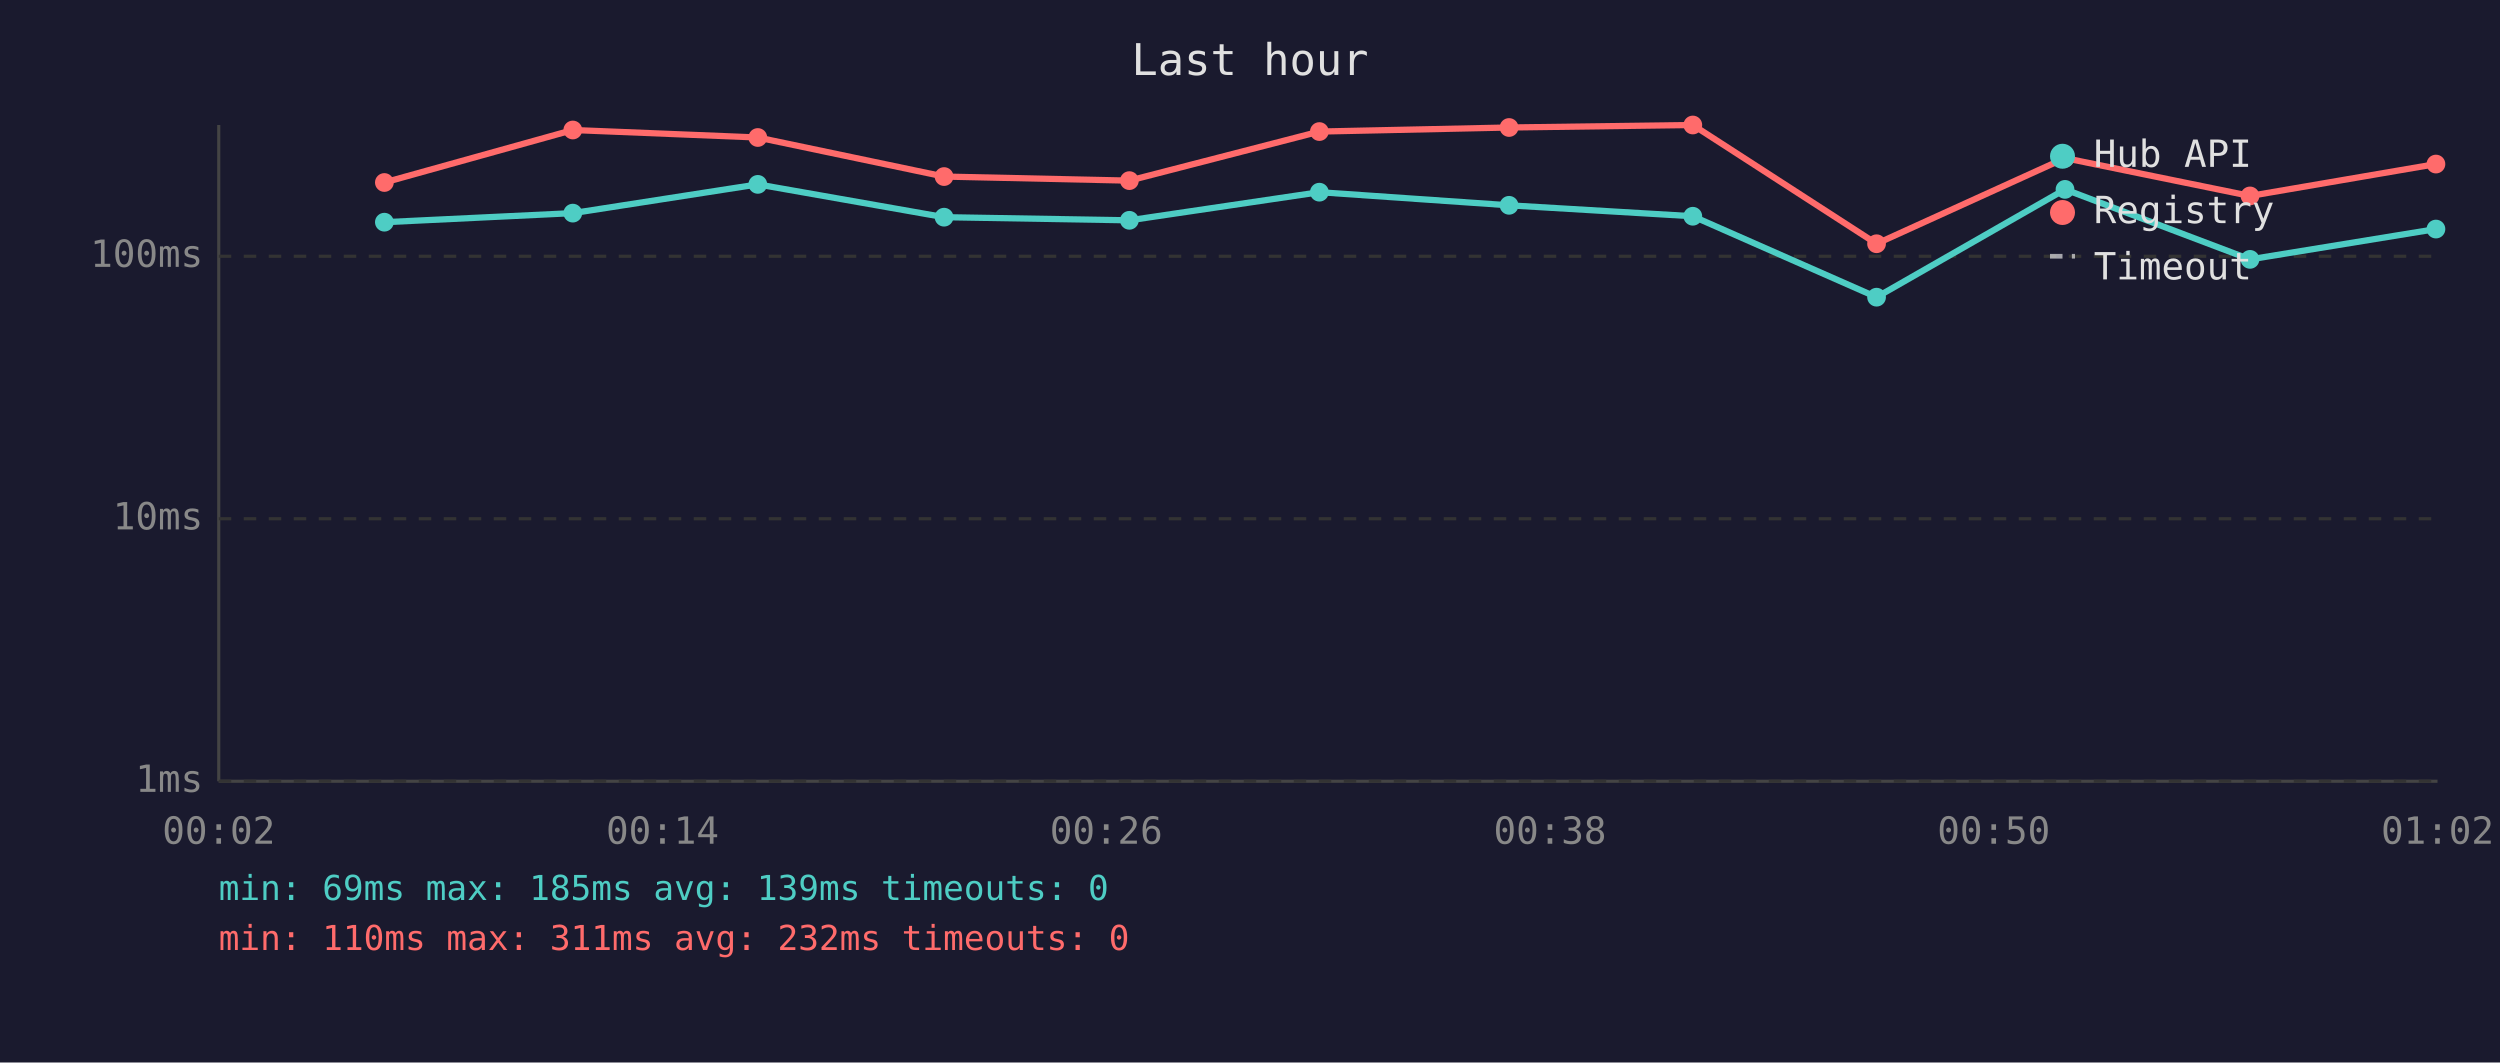
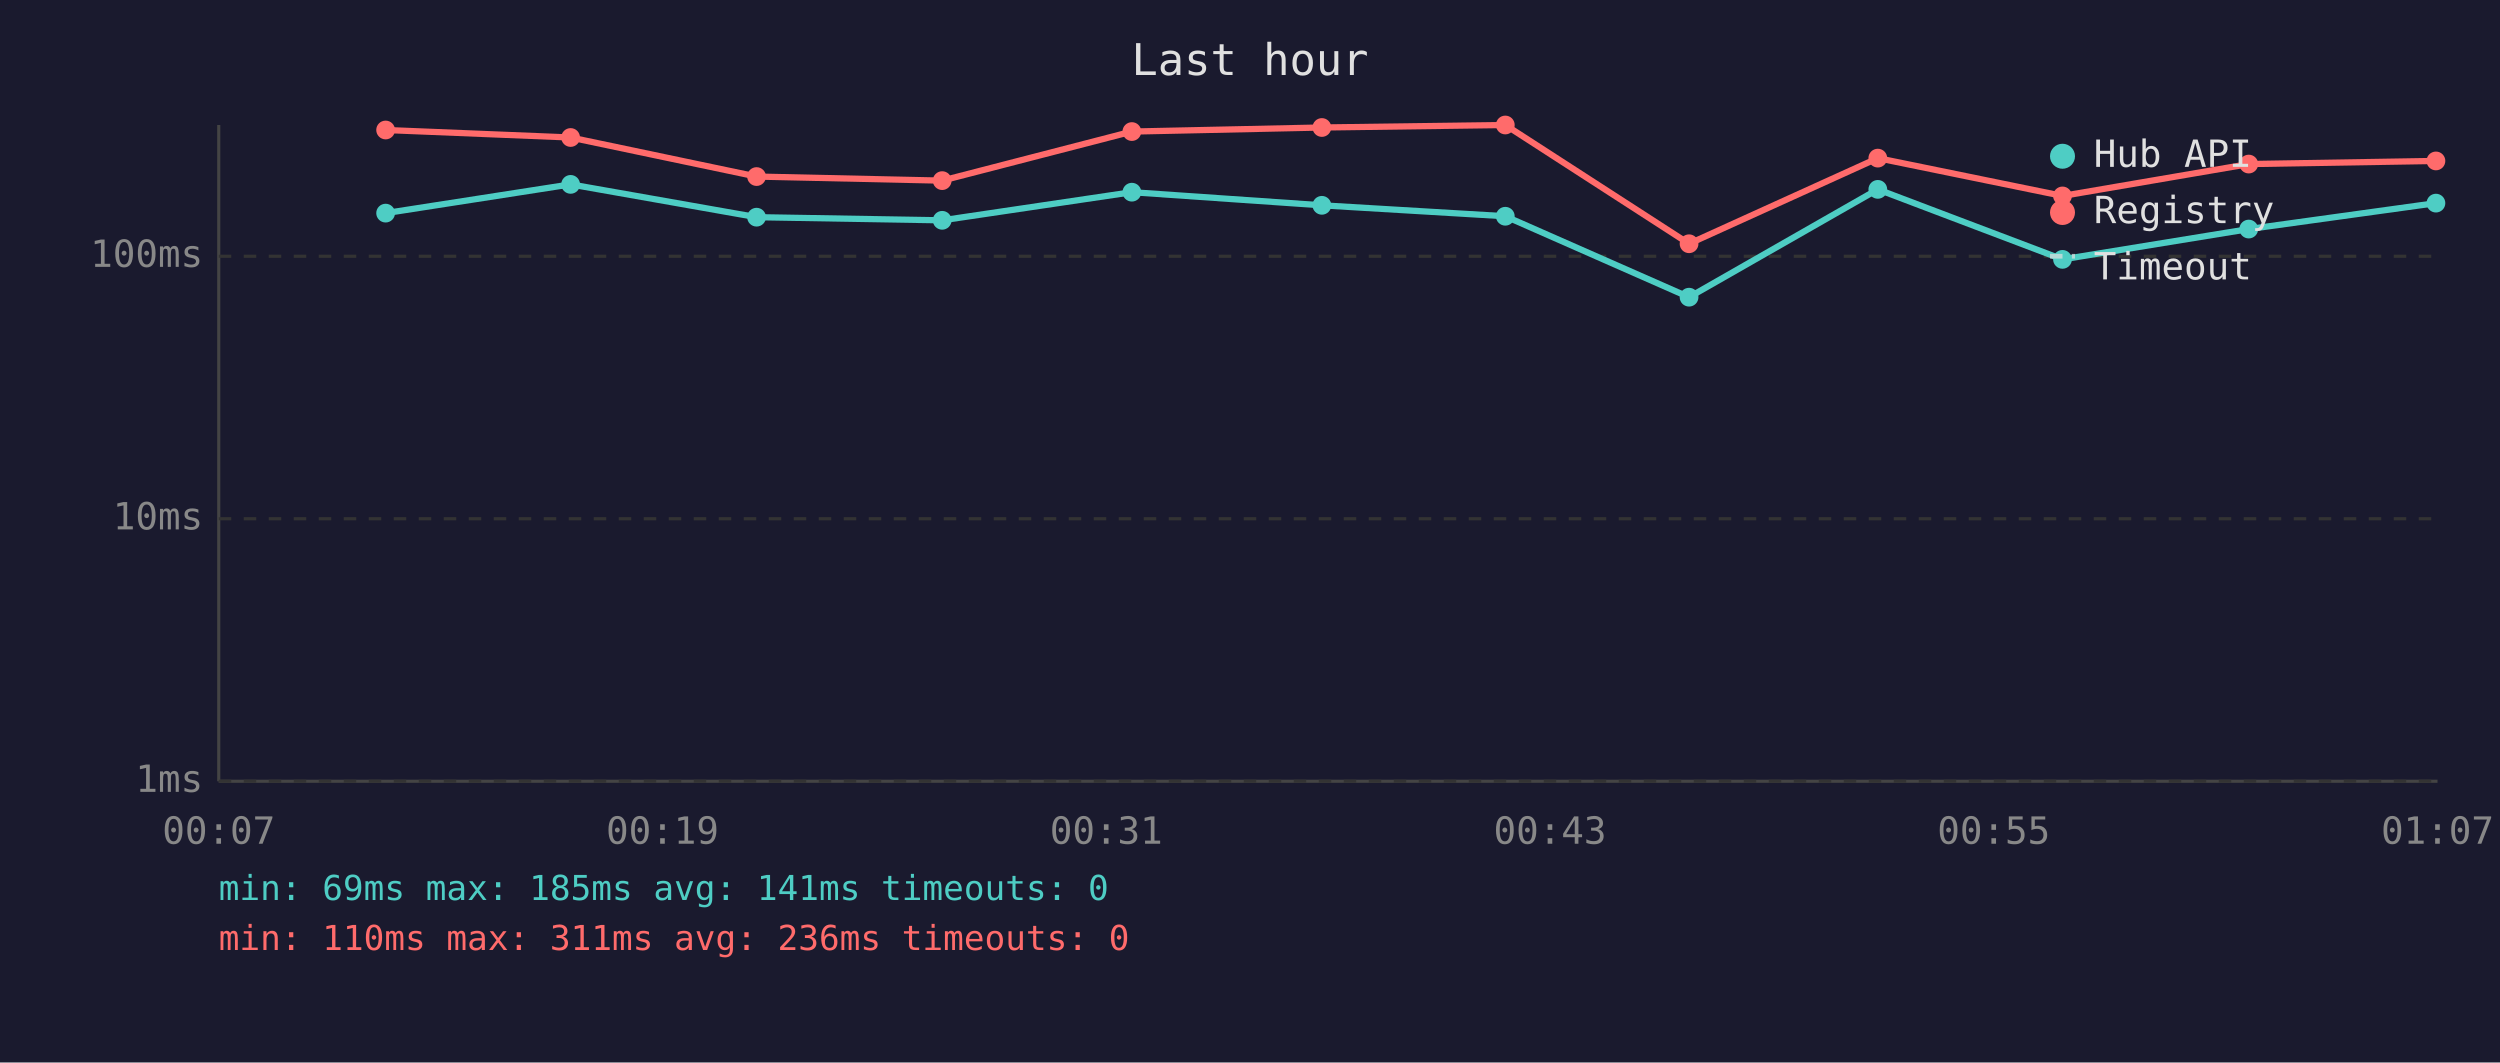
<svg xmlns="http://www.w3.org/2000/svg" viewBox="0 0 800 340" font-family="monospace" font-size="12">
  <rect width="800" height="340" fill="#1a1a2e" />
  <text x="400" y="24" fill="#e0e0e0" font-size="14" text-anchor="middle">Last hour</text>
  <line x1="70" y1="40" x2="70" y2="250" stroke="#444" stroke-width="1" />
  <line x1="70" y1="250" x2="780" y2="250" stroke="#444" stroke-width="1" />
  <line x1="70" y1="250" x2="780" y2="250" stroke="#333" stroke-width="1" stroke-dasharray="4" />
  <text x="65" y="250" fill="#888" text-anchor="end" dominant-baseline="middle">1ms</text>
  <line x1="70" y1="166" x2="780" y2="166" stroke="#333" stroke-width="1" stroke-dasharray="4" />
  <text x="65" y="166" fill="#888" text-anchor="end" dominant-baseline="middle">10ms</text>
  <line x1="70" y1="82" x2="780" y2="82" stroke="#333" stroke-width="1" stroke-dasharray="4" />
  <text x="65" y="82" fill="#888" text-anchor="end" dominant-baseline="middle">100ms</text>
-   <text x="70" y="270" fill="#888" text-anchor="middle">00:02</text>
-   <text x="212" y="270" fill="#888" text-anchor="middle">00:14</text>
-   <text x="354" y="270" fill="#888" text-anchor="middle">00:26</text>
-   <text x="496" y="270" fill="#888" text-anchor="middle">00:38</text>
-   <text x="638" y="270" fill="#888" text-anchor="middle">00:50</text>
-   <text x="780" y="270" fill="#888" text-anchor="middle">01:02</text>
-   <polyline points="123.0,71.1 183.3,68.2 242.5,59.0 302.1,69.5 361.4,70.5 422.2,61.5 482.9,65.7 541.7,69.2 600.5,95.1 660.8,60.6 720.0,83.0 779.5,73.3" fill="none" stroke="#4ecdc4" stroke-width="2" opacity="1" />
-   <circle cx="123.0" cy="71.1" r="3" fill="#4ecdc4" />
-   <circle cx="183.3" cy="68.2" r="3" fill="#4ecdc4" />
-   <circle cx="242.5" cy="59.0" r="3" fill="#4ecdc4" />
-   <circle cx="302.1" cy="69.5" r="3" fill="#4ecdc4" />
-   <circle cx="361.4" cy="70.5" r="3" fill="#4ecdc4" />
-   <circle cx="422.2" cy="61.5" r="3" fill="#4ecdc4" />
-   <circle cx="482.9" cy="65.7" r="3" fill="#4ecdc4" />
-   <circle cx="541.7" cy="69.2" r="3" fill="#4ecdc4" />
-   <circle cx="600.5" cy="95.1" r="3" fill="#4ecdc4" />
-   <circle cx="660.8" cy="60.6" r="3" fill="#4ecdc4" />
-   <circle cx="720.0" cy="83.0" r="3" fill="#4ecdc4" />
-   <circle cx="779.5" cy="73.3" r="3" fill="#4ecdc4" />
-   <polyline points="123.0,58.4 183.3,41.6 242.5,44.0 302.1,56.5 361.4,57.8 422.2,42.1 482.9,40.8 541.7,40.0 600.5,78.0 660.8,50.6 720.0,62.7 779.5,52.5" fill="none" stroke="#ff6b6b" stroke-width="2" opacity="1" />
-   <circle cx="123.0" cy="58.4" r="3" fill="#ff6b6b" />
-   <circle cx="183.3" cy="41.6" r="3" fill="#ff6b6b" />
-   <circle cx="242.5" cy="44.0" r="3" fill="#ff6b6b" />
-   <circle cx="302.1" cy="56.5" r="3" fill="#ff6b6b" />
-   <circle cx="361.4" cy="57.8" r="3" fill="#ff6b6b" />
-   <circle cx="422.2" cy="42.1" r="3" fill="#ff6b6b" />
-   <circle cx="482.9" cy="40.8" r="3" fill="#ff6b6b" />
-   <circle cx="541.7" cy="40.0" r="3" fill="#ff6b6b" />
-   <circle cx="600.5" cy="78.0" r="3" fill="#ff6b6b" />
-   <circle cx="660.8" cy="50.6" r="3" fill="#ff6b6b" />
-   <circle cx="720.0" cy="62.7" r="3" fill="#ff6b6b" />
-   <circle cx="779.5" cy="52.5" r="3" fill="#ff6b6b" />
+   <text x="70" y="270" fill="#888" text-anchor="middle">00:07</text>
+   <text x="212" y="270" fill="#888" text-anchor="middle">00:19</text>
+   <text x="354" y="270" fill="#888" text-anchor="middle">00:31</text>
+   <text x="496" y="270" fill="#888" text-anchor="middle">00:43</text>
+   <text x="638" y="270" fill="#888" text-anchor="middle">00:55</text>
+   <text x="780" y="270" fill="#888" text-anchor="middle">01:07</text>
+   <polyline points="123.4,68.2 182.6,59.0 242.1,69.5 301.5,70.5 362.2,61.5 423.0,65.7 481.7,69.2 540.5,95.1 600.9,60.6 660.0,83.0 719.6,73.3 779.5,65.0" fill="none" stroke="#4ecdc4" stroke-width="2" opacity="1" />
+   <circle cx="123.4" cy="68.2" r="3" fill="#4ecdc4" />
+   <circle cx="182.6" cy="59.0" r="3" fill="#4ecdc4" />
+   <circle cx="242.1" cy="69.5" r="3" fill="#4ecdc4" />
+   <circle cx="301.5" cy="70.5" r="3" fill="#4ecdc4" />
+   <circle cx="362.2" cy="61.5" r="3" fill="#4ecdc4" />
+   <circle cx="423.0" cy="65.7" r="3" fill="#4ecdc4" />
+   <circle cx="481.7" cy="69.2" r="3" fill="#4ecdc4" />
+   <circle cx="540.5" cy="95.1" r="3" fill="#4ecdc4" />
+   <circle cx="600.9" cy="60.6" r="3" fill="#4ecdc4" />
+   <circle cx="660.0" cy="83.0" r="3" fill="#4ecdc4" />
+   <circle cx="719.6" cy="73.3" r="3" fill="#4ecdc4" />
+   <circle cx="779.5" cy="65.0" r="3" fill="#4ecdc4" />
+   <polyline points="123.4,41.6 182.6,44.0 242.1,56.5 301.5,57.8 362.2,42.1 423.0,40.8 481.7,40.0 540.5,78.0 600.9,50.6 660.0,62.7 719.6,52.5 779.5,51.5" fill="none" stroke="#ff6b6b" stroke-width="2" opacity="1" />
+   <circle cx="123.4" cy="41.6" r="3" fill="#ff6b6b" />
+   <circle cx="182.6" cy="44.0" r="3" fill="#ff6b6b" />
+   <circle cx="242.1" cy="56.5" r="3" fill="#ff6b6b" />
+   <circle cx="301.5" cy="57.8" r="3" fill="#ff6b6b" />
+   <circle cx="362.2" cy="42.1" r="3" fill="#ff6b6b" />
+   <circle cx="423.0" cy="40.8" r="3" fill="#ff6b6b" />
+   <circle cx="481.7" cy="40.0" r="3" fill="#ff6b6b" />
+   <circle cx="540.5" cy="78.0" r="3" fill="#ff6b6b" />
+   <circle cx="600.9" cy="50.6" r="3" fill="#ff6b6b" />
+   <circle cx="660.0" cy="62.7" r="3" fill="#ff6b6b" />
+   <circle cx="719.6" cy="52.5" r="3" fill="#ff6b6b" />
+   <circle cx="779.5" cy="51.5" r="3" fill="#ff6b6b" />
  <circle cx="660" cy="50" r="4" fill="#4ecdc4" />
  <text x="670" y="50" fill="#e0e0e0" dominant-baseline="middle">Hub API</text>
  <circle cx="660" cy="68" r="4" fill="#ff6b6b" />
  <text x="670" y="68" fill="#e0e0e0" dominant-baseline="middle">Registry</text>
  <line x1="656" y1="82" x2="664" y2="82" stroke="#e0e0e0" stroke-width="1.5" stroke-dasharray="4,3" opacity="0.7" />
  <text x="670" y="86" fill="#e0e0e0" dominant-baseline="middle">Timeout</text>
-   <text x="70" y="288" fill="#4ecdc4" font-size="11">min: 69ms  max: 185ms  avg: 139ms  timeouts: 0</text>
-   <text x="70" y="304" fill="#ff6b6b" font-size="11">min: 110ms  max: 311ms  avg: 232ms  timeouts: 0</text>
+   <text x="70" y="288" fill="#4ecdc4" font-size="11">min: 69ms  max: 185ms  avg: 141ms  timeouts: 0</text>
+   <text x="70" y="304" fill="#ff6b6b" font-size="11">min: 110ms  max: 311ms  avg: 236ms  timeouts: 0</text>
</svg>
